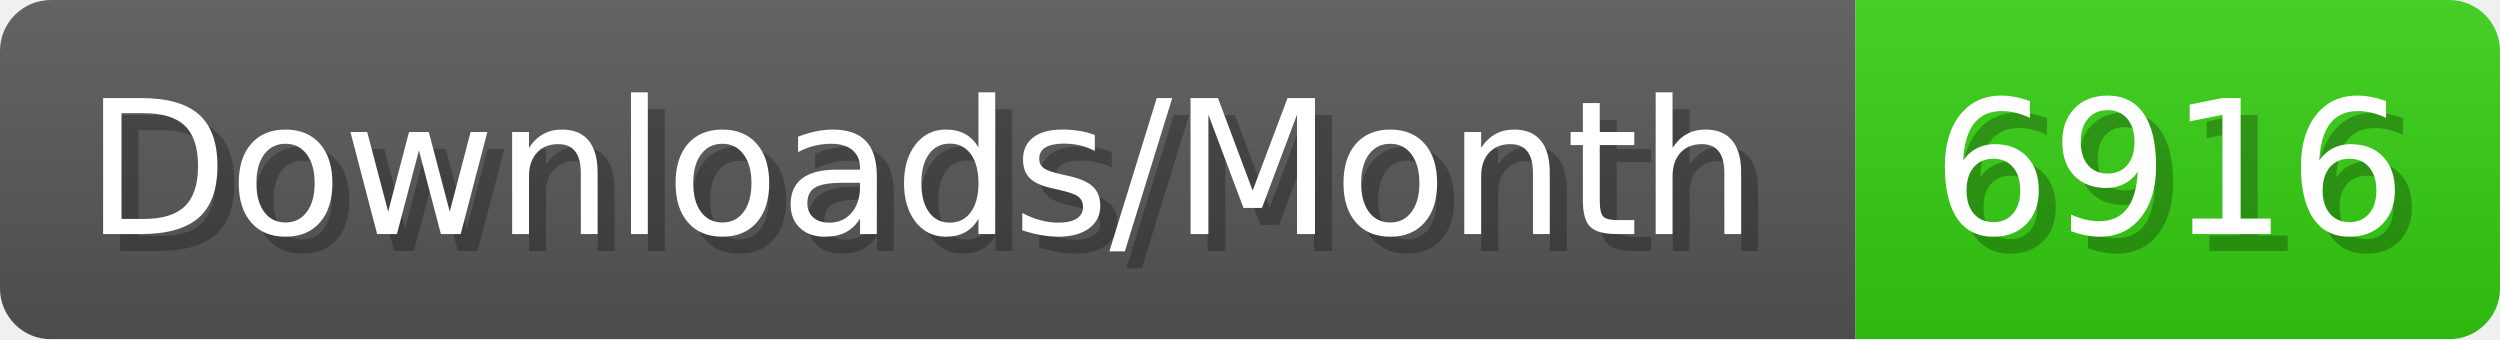
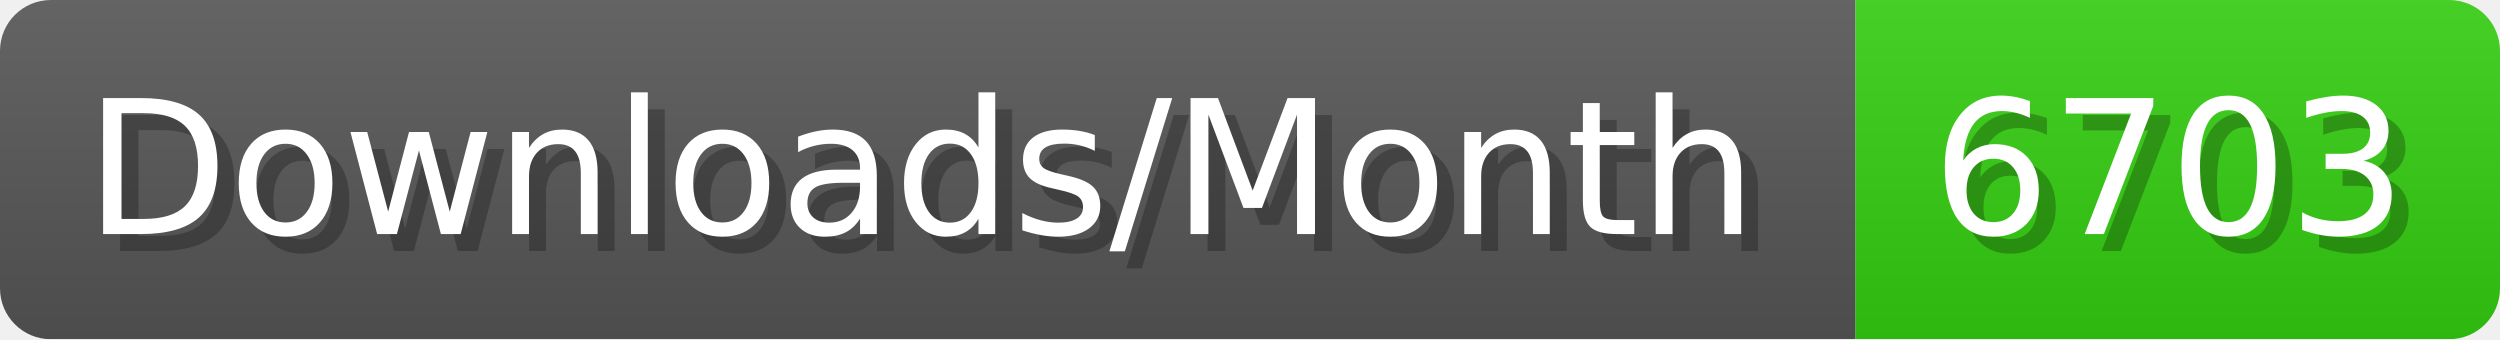
- <svg xmlns="http://www.w3.org/2000/svg" width="147.4" height="20" viewBox="0 0 1474 200" role="img" aria-label="Downloads/Month: 6916">
+ <svg xmlns="http://www.w3.org/2000/svg" width="147.4" height="20" viewBox="0 0 1474 200" role="img" aria-label="Downloads/Month: 6703">
  <linearGradient id="YlXUI" x2="0" y2="100%">
    <stop offset="0" stop-opacity=".1" stop-color="#EEE" />
    <stop offset="1" stop-opacity=".1" />
  </linearGradient>
  <mask id="JHhop">
    <rect width="1474" height="200" rx="30" fill="#FFF" />
  </mask>
  <g mask="url(#JHhop)">
    <rect width="1094" height="200" fill="#555" />
    <rect width="380" height="200" fill="#3C1" x="1094" />
    <rect width="1474" height="200" fill="url(#YlXUI)" />
  </g>
  <g aria-hidden="true" fill="#fff" text-anchor="start" font-family="Verdana,DejaVu Sans,sans-serif" font-size="110">
    <text x="60" y="148" textLength="994" fill="#000" opacity="0.25">Downloads/Month</text>
    <text x="50" y="138" textLength="994">Downloads/Month</text>
-     <text x="1149" y="148" textLength="280" fill="#000" opacity="0.25">6916</text>
-     <text x="1139" y="138" textLength="280">6916</text>
+     <text x="1149" y="148" textLength="280" fill="#000" opacity="0.25">6703</text>
+     <text x="1139" y="138" textLength="280">6703</text>
  </g>
</svg>
